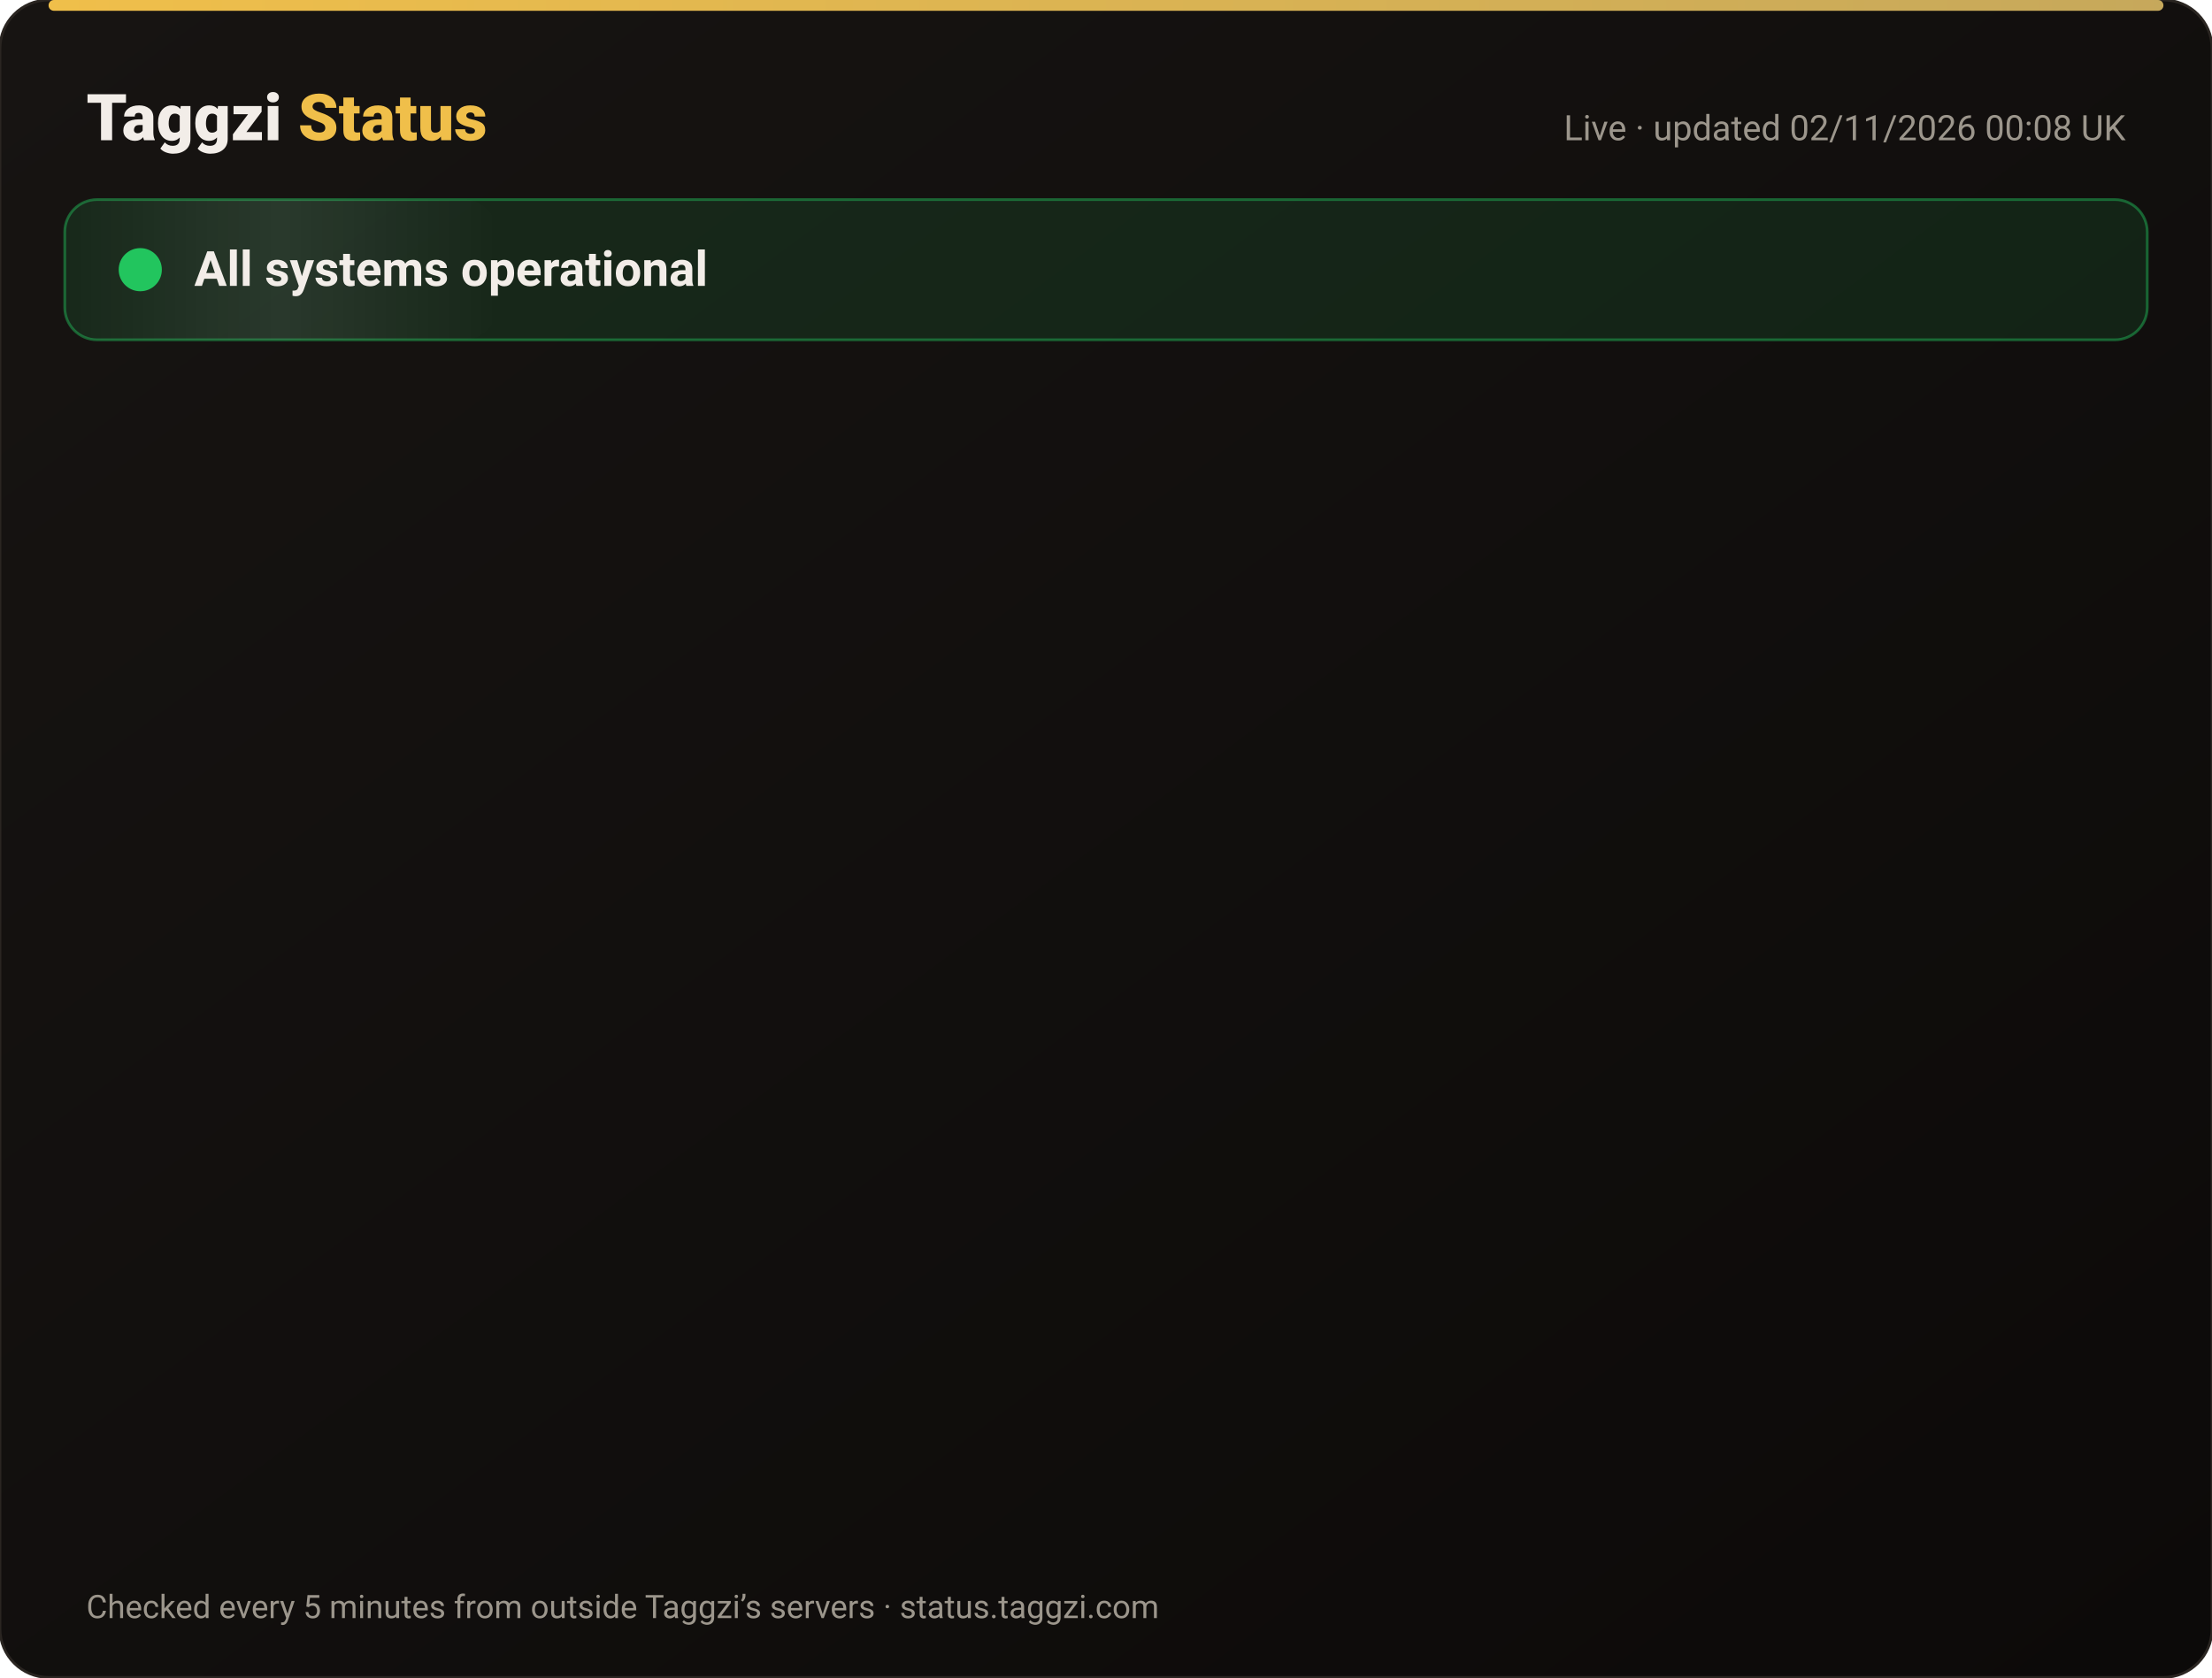
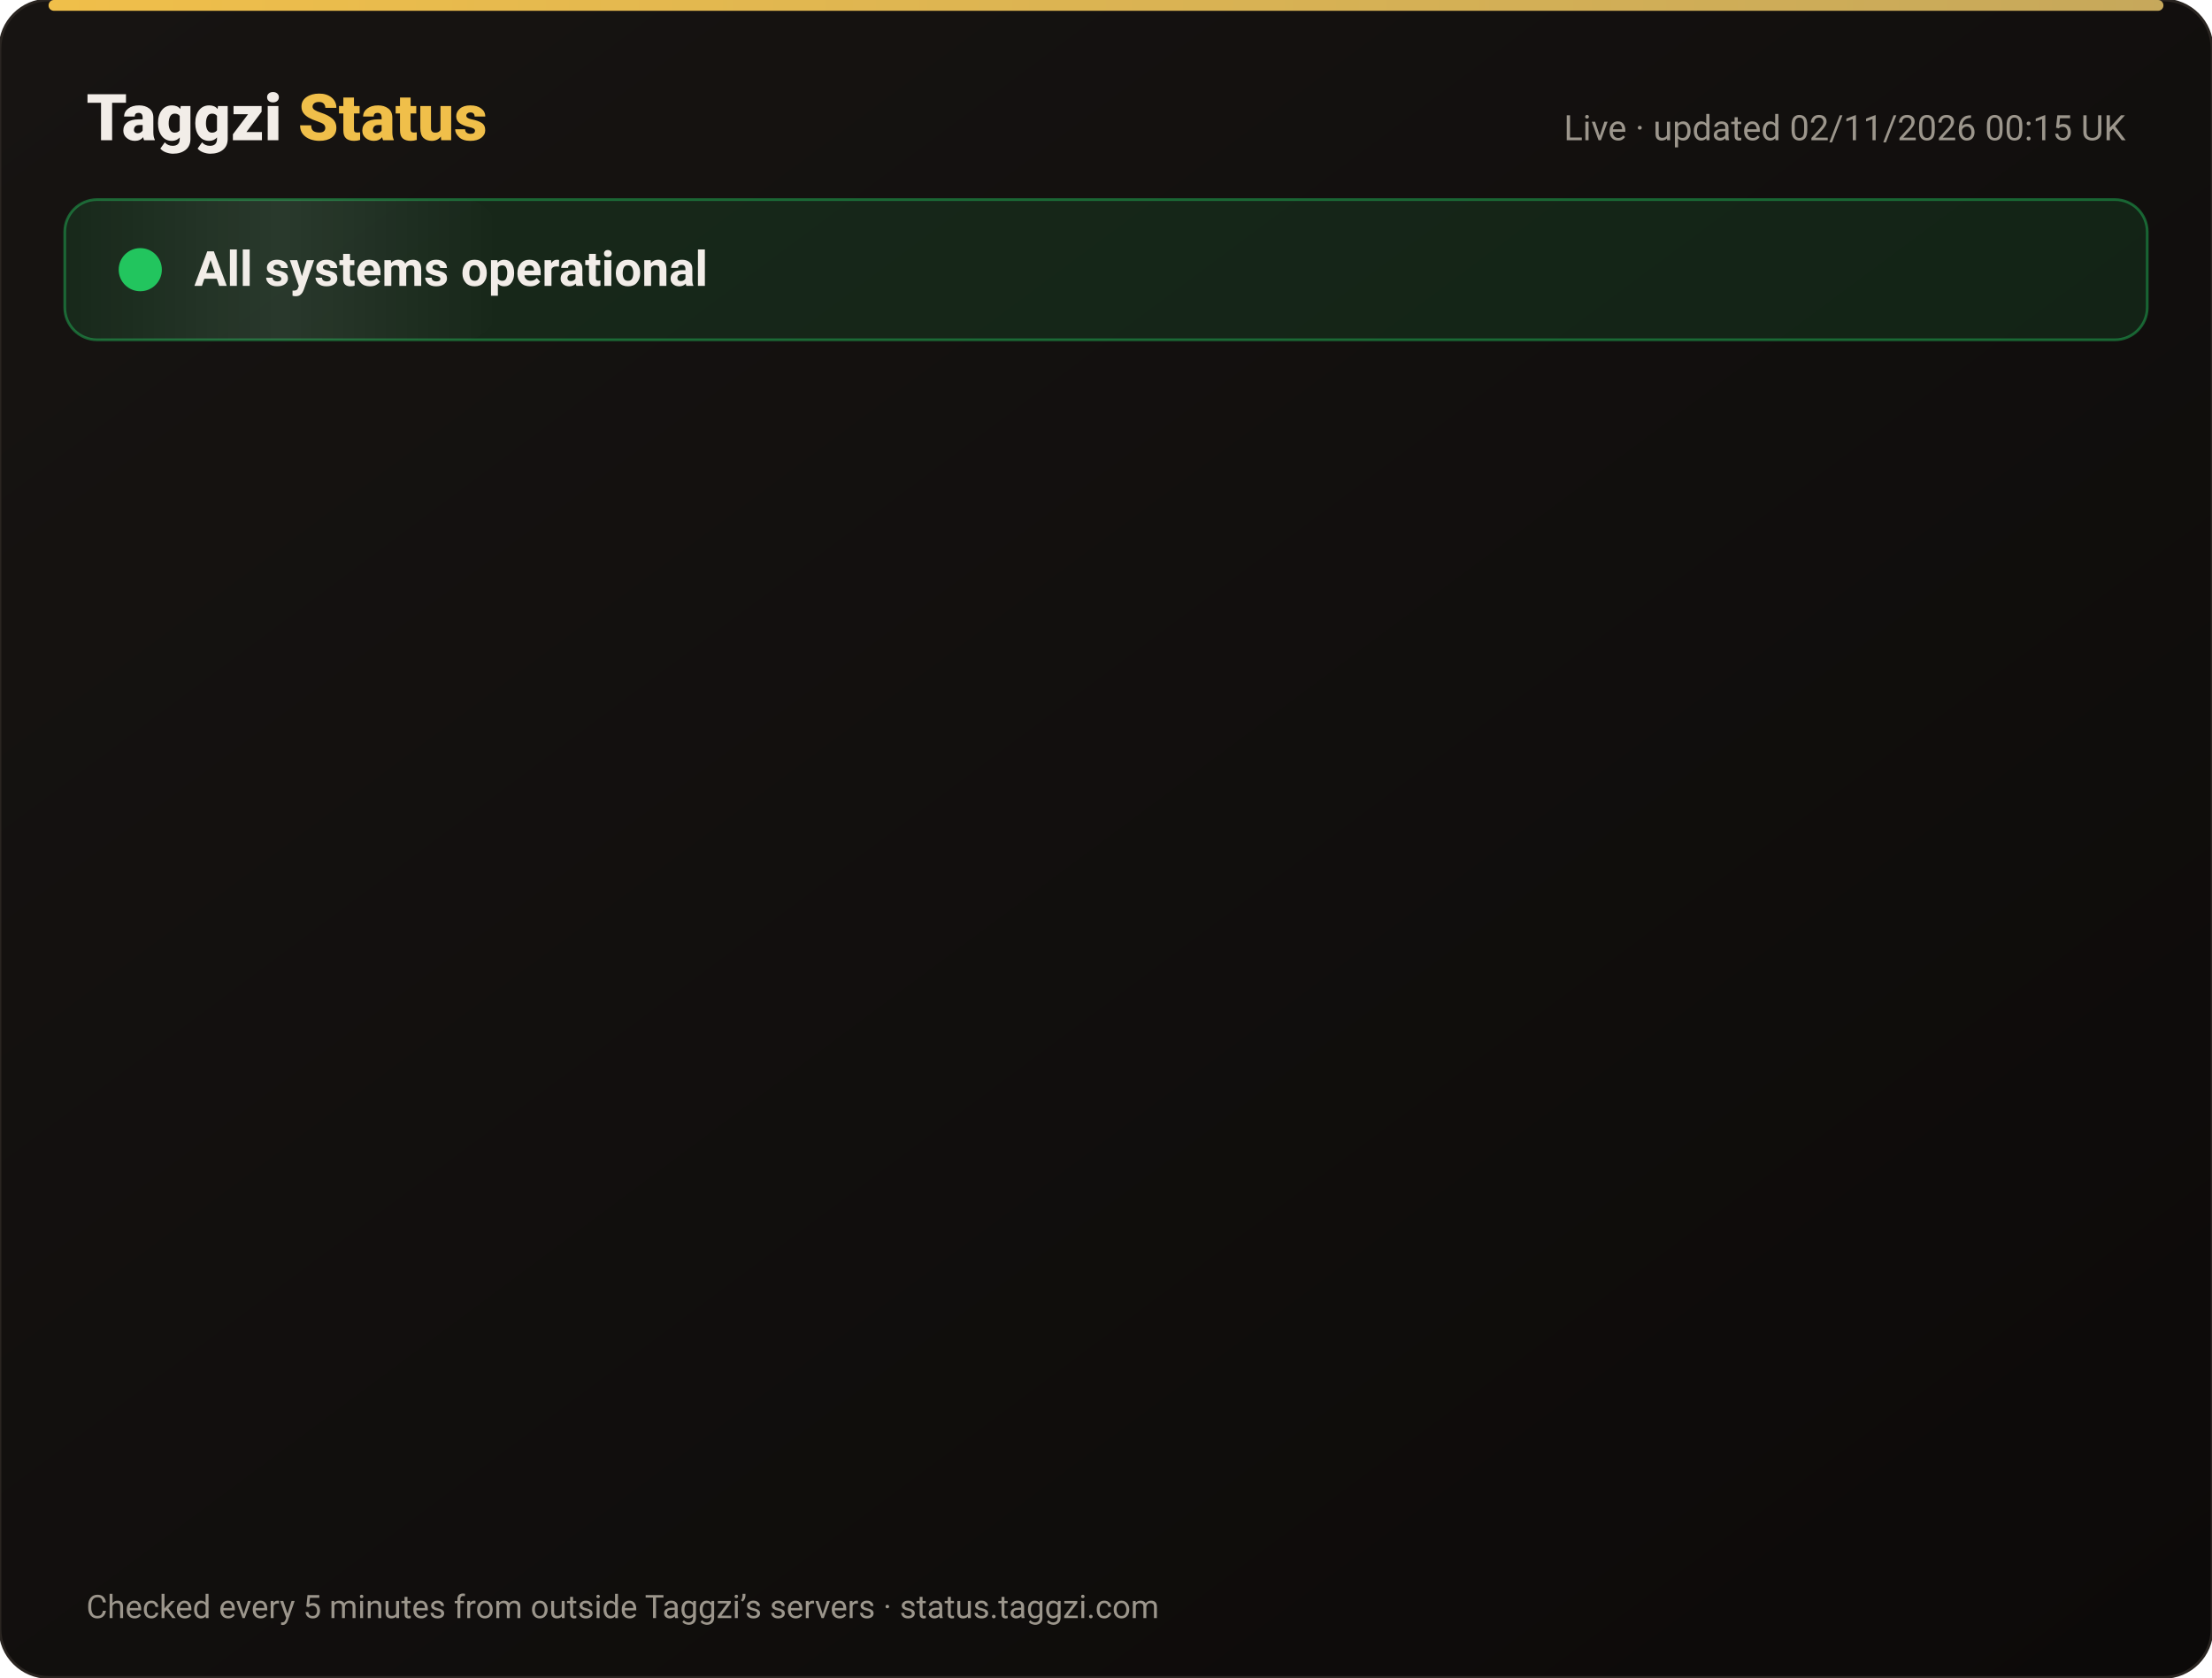
<svg xmlns="http://www.w3.org/2000/svg" width="820" height="622" viewBox="0 0 820 622" font-family="-apple-system,Segoe UI,Roboto,Helvetica,Arial,sans-serif">
  <defs>
    <linearGradient id="bg" x1="0" y1="0" x2="1" y2="1">
      <stop offset="0" stop-color="#171412" />
      <stop offset="1" stop-color="#0C0A09" />
    </linearGradient>
    <linearGradient id="gold" x1="0" x2="1">
      <stop offset="0" stop-color="#F0BF4A" />
      <stop offset="1" stop-color="#c6a85b" />
    </linearGradient>
    <linearGradient id="shine" x1="0" x2="1">
      <stop offset="0" stop-color="#fff" stop-opacity="0" />
      <stop offset=".5" stop-color="#fff" stop-opacity=".08" />
      <stop offset="1" stop-color="#fff" stop-opacity="0" />
    </linearGradient>
  </defs>
  <rect width="820" height="622" rx="18" fill="url(#bg)" stroke="#2a2521" />
  <rect x="18" y="0" width="784" height="4" rx="2" fill="url(#gold)" />
  <text x="32" y="52" font-size="24" font-weight="800" fill="#F2EDE8">Taggzi <tspan fill="#F0BF4A">Status</tspan>
  </text>
-   <text x="788" y="52" font-size="13" fill="#9C968C" text-anchor="end">Live · updated 02/11/2026 00:08 UK</text>
+   <text x="788" y="52" font-size="13" fill="#9C968C" text-anchor="end">Live · updated 02/11/2026 00:15 UK</text>
  <rect x="24" y="74" width="772" height="52" rx="12" fill="#22c55e" fill-opacity=".12" stroke="#22c55e" stroke-opacity=".45" />
  <rect x="24" y="74" width="160" height="52" rx="12" fill="url(#shine)">
    <animate attributeName="x" from="-160" to="820" dur="4s" repeatCount="indefinite" />
  </rect>
  <circle cx="52" cy="100" r="7" fill="#22c55e" />
  <circle cx="52" cy="100" r="7" fill="none" stroke="#22c55e" stroke-width="2">
    <animate attributeName="r" values="7;15;7" dur="2s" repeatCount="indefinite" />
    <animate attributeName="opacity" values=".9;0;.9" dur="2s" repeatCount="indefinite" />
  </circle>
  <text x="72" y="106" font-size="18" font-weight="700" fill="#F2EDE8">All systems operational</text>
  <g opacity="0">
    <animate attributeName="opacity" from="0" to="1" begin="0.00s" dur=".6s" fill="freeze" />
    <line x1="32" y1="188" x2="788" y2="188" stroke="#2a2521" />
    <circle cx="44" cy="166" r="6" fill="#22c55e">
      <animate attributeName="opacity" values="1;.45;1" dur="2.4s" begin="0.00s" repeatCount="indefinite" />
    </circle>
    <text x="62" y="171" font-size="15" font-weight="650" fill="#F2EDE8">Website</text>
    <text x="630" y="171" font-size="13" fill="#9C968C" text-anchor="end">99.96% uptime</text>
    <rect x="648" y="154" width="140" height="24" rx="12" fill="#22c55e" fill-opacity=".14" stroke="#22c55e" stroke-opacity=".5" />
    <text x="718" y="171" font-size="12" font-weight="700" fill="#22c55e" text-anchor="middle">Operational</text>
  </g>
  <g opacity="0">
    <animate attributeName="opacity" from="0" to="1" begin="0.15s" dur=".6s" fill="freeze" />
    <line x1="32" y1="234" x2="788" y2="234" stroke="#2a2521" />
    <circle cx="44" cy="212" r="6" fill="#22c55e">
      <animate attributeName="opacity" values="1;.45;1" dur="2.4s" begin="0.15s" repeatCount="indefinite" />
    </circle>
    <text x="62" y="217" font-size="15" font-weight="650" fill="#F2EDE8">Tag scans</text>
    <text x="630" y="217" font-size="13" fill="#9C968C" text-anchor="end">99.96% uptime</text>
    <rect x="648" y="200" width="140" height="24" rx="12" fill="#22c55e" fill-opacity=".14" stroke="#22c55e" stroke-opacity=".5" />
    <text x="718" y="217" font-size="12" font-weight="700" fill="#22c55e" text-anchor="middle">Operational</text>
  </g>
  <g opacity="0">
    <animate attributeName="opacity" from="0" to="1" begin="0.30s" dur=".6s" fill="freeze" />
    <line x1="32" y1="280" x2="788" y2="280" stroke="#2a2521" />
    <circle cx="44" cy="258" r="6" fill="#22c55e">
      <animate attributeName="opacity" values="1;.45;1" dur="2.4s" begin="0.30s" repeatCount="indefinite" />
    </circle>
    <text x="62" y="263" font-size="15" font-weight="650" fill="#F2EDE8">Manual tag lookup</text>
    <text x="630" y="263" font-size="13" fill="#9C968C" text-anchor="end">99.96% uptime</text>
    <rect x="648" y="246" width="140" height="24" rx="12" fill="#22c55e" fill-opacity=".14" stroke="#22c55e" stroke-opacity=".5" />
    <text x="718" y="263" font-size="12" font-weight="700" fill="#22c55e" text-anchor="middle">Operational</text>
  </g>
  <g opacity="0">
    <animate attributeName="opacity" from="0" to="1" begin="0.45s" dur=".6s" fill="freeze" />
    <line x1="32" y1="326" x2="788" y2="326" stroke="#2a2521" />
    <circle cx="44" cy="304" r="6" fill="#22c55e">
      <animate attributeName="opacity" values="1;.45;1" dur="2.4s" begin="0.45s" repeatCount="indefinite" />
    </circle>
    <text x="62" y="309" font-size="15" font-weight="650" fill="#F2EDE8">App &amp; login</text>
    <text x="630" y="309" font-size="13" fill="#9C968C" text-anchor="end">99.96% uptime</text>
    <rect x="648" y="292" width="140" height="24" rx="12" fill="#22c55e" fill-opacity=".14" stroke="#22c55e" stroke-opacity=".5" />
    <text x="718" y="309" font-size="12" font-weight="700" fill="#22c55e" text-anchor="middle">Operational</text>
  </g>
  <g opacity="0">
    <animate attributeName="opacity" from="0" to="1" begin="0.60s" dur=".6s" fill="freeze" />
    <line x1="32" y1="372" x2="788" y2="372" stroke="#2a2521" />
    <circle cx="44" cy="350" r="6" fill="#22c55e">
      <animate attributeName="opacity" values="1;.45;1" dur="2.4s" begin="0.60s" repeatCount="indefinite" />
    </circle>
    <text x="62" y="355" font-size="15" font-weight="650" fill="#F2EDE8">Community alerts</text>
    <text x="630" y="355" font-size="13" fill="#9C968C" text-anchor="end">99.96% uptime</text>
    <rect x="648" y="338" width="140" height="24" rx="12" fill="#22c55e" fill-opacity=".14" stroke="#22c55e" stroke-opacity=".5" />
    <text x="718" y="355" font-size="12" font-weight="700" fill="#22c55e" text-anchor="middle">Operational</text>
  </g>
  <g opacity="0">
    <animate attributeName="opacity" from="0" to="1" begin="0.75s" dur=".6s" fill="freeze" />
    <line x1="32" y1="418" x2="788" y2="418" stroke="#2a2521" />
    <circle cx="44" cy="396" r="6" fill="#22c55e">
      <animate attributeName="opacity" values="1;.45;1" dur="2.4s" begin="0.75s" repeatCount="indefinite" />
    </circle>
    <text x="62" y="401" font-size="15" font-weight="650" fill="#F2EDE8">Private calling</text>
    <text x="630" y="401" font-size="13" fill="#9C968C" text-anchor="end">99.96% uptime</text>
    <rect x="648" y="384" width="140" height="24" rx="12" fill="#22c55e" fill-opacity=".14" stroke="#22c55e" stroke-opacity=".5" />
    <text x="718" y="401" font-size="12" font-weight="700" fill="#22c55e" text-anchor="middle">Operational</text>
  </g>
  <g opacity="0">
    <animate attributeName="opacity" from="0" to="1" begin="0.90s" dur=".6s" fill="freeze" />
    <line x1="32" y1="464" x2="788" y2="464" stroke="#2a2521" />
    <circle cx="44" cy="442" r="6" fill="#22c55e">
      <animate attributeName="opacity" values="1;.45;1" dur="2.4s" begin="0.90s" repeatCount="indefinite" />
    </circle>
    <text x="62" y="447" font-size="15" font-weight="650" fill="#F2EDE8">Payments</text>
    <text x="630" y="447" font-size="13" fill="#9C968C" text-anchor="end">99.95% uptime</text>
    <rect x="648" y="430" width="140" height="24" rx="12" fill="#22c55e" fill-opacity=".14" stroke="#22c55e" stroke-opacity=".5" />
    <text x="718" y="447" font-size="12" font-weight="700" fill="#22c55e" text-anchor="middle">Operational</text>
  </g>
  <g opacity="0">
    <animate attributeName="opacity" from="0" to="1" begin="1.05s" dur=".6s" fill="freeze" />
    <line x1="32" y1="510" x2="788" y2="510" stroke="#2a2521" />
    <circle cx="44" cy="488" r="6" fill="#22c55e">
      <animate attributeName="opacity" values="1;.45;1" dur="2.4s" begin="1.05s" repeatCount="indefinite" />
    </circle>
    <text x="62" y="493" font-size="15" font-weight="650" fill="#F2EDE8">Email &amp; support</text>
    <text x="630" y="493" font-size="13" fill="#9C968C" text-anchor="end">99.96% uptime</text>
    <rect x="648" y="476" width="140" height="24" rx="12" fill="#22c55e" fill-opacity=".14" stroke="#22c55e" stroke-opacity=".5" />
    <text x="718" y="493" font-size="12" font-weight="700" fill="#22c55e" text-anchor="middle">Operational</text>
  </g>
  <g opacity="0">
    <animate attributeName="opacity" from="0" to="1" begin="1.20s" dur=".6s" fill="freeze" />
    <line x1="32" y1="556" x2="788" y2="556" stroke="#2a2521" />
    <circle cx="44" cy="534" r="6" fill="#22c55e">
      <animate attributeName="opacity" values="1;.45;1" dur="2.4s" begin="1.20s" repeatCount="indefinite" />
    </circle>
    <text x="62" y="539" font-size="15" font-weight="650" fill="#F2EDE8">Secure connection (SSL)</text>
    <text x="630" y="539" font-size="13" fill="#9C968C" text-anchor="end">100.00% uptime</text>
    <rect x="648" y="522" width="140" height="24" rx="12" fill="#22c55e" fill-opacity=".14" stroke="#22c55e" stroke-opacity=".5" />
    <text x="718" y="539" font-size="12" font-weight="700" fill="#22c55e" text-anchor="middle">Operational</text>
  </g>
  <text x="32" y="600" font-size="12" fill="#9C968C">Checked every 5 minutes from outside Taggzi’s servers · status.taggzi.com</text>
</svg>
